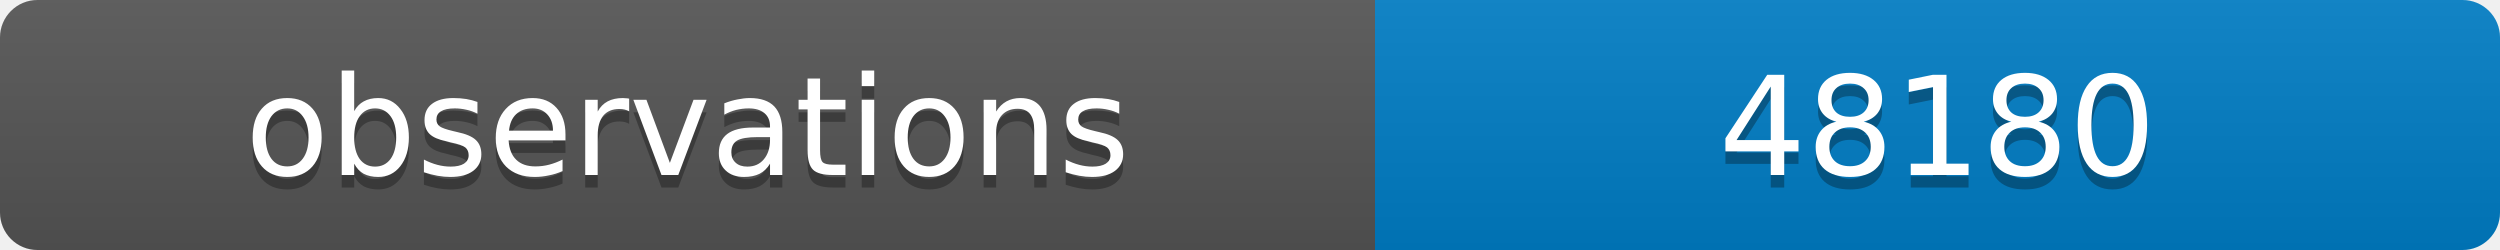
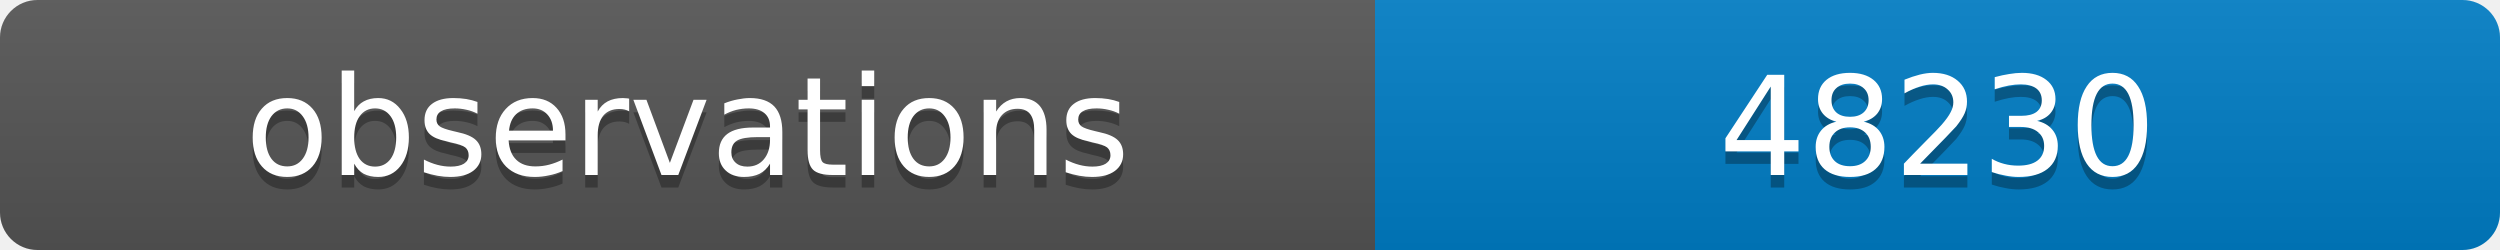
<svg xmlns="http://www.w3.org/2000/svg" width="200" height="20">
  <linearGradient id="b" x2="0" y2="100%">
    <stop offset="0" stop-color="#bbb" stop-opacity=".1" />
    <stop offset="1" stop-opacity=".1" />
  </linearGradient>
  <clipPath id="a">
    <rect width="200" height="20" rx="3" fill="#fff" />
  </clipPath>
  <g clip-path="url(#a)">
    <path fill="#555" d="M0 0h110v20H0z" />
    <path fill="#007ec6" d="M110 0h90v20H110z" />
    <path fill="url(#b)" d="M0 0h200v20H0z" />
  </g>
  <g fill="#fff" text-anchor="middle" font-family="DejaVu Sans,Verdana,Geneva,sans-serif" font-size="11">
    <text x="55" y="15" fill="#010101" fill-opacity=".3">observations</text>
    <text x="55" y="14">observations</text>
-     <text x="155" y="15" fill="#010101" fill-opacity=".3">48180</text>
-     <text x="155" y="14">48180</text>
+     <text x="155" y="15" fill="#010101" fill-opacity=".3">48230</text>
+     <text x="155" y="14">48230</text>
  </g>
</svg>
